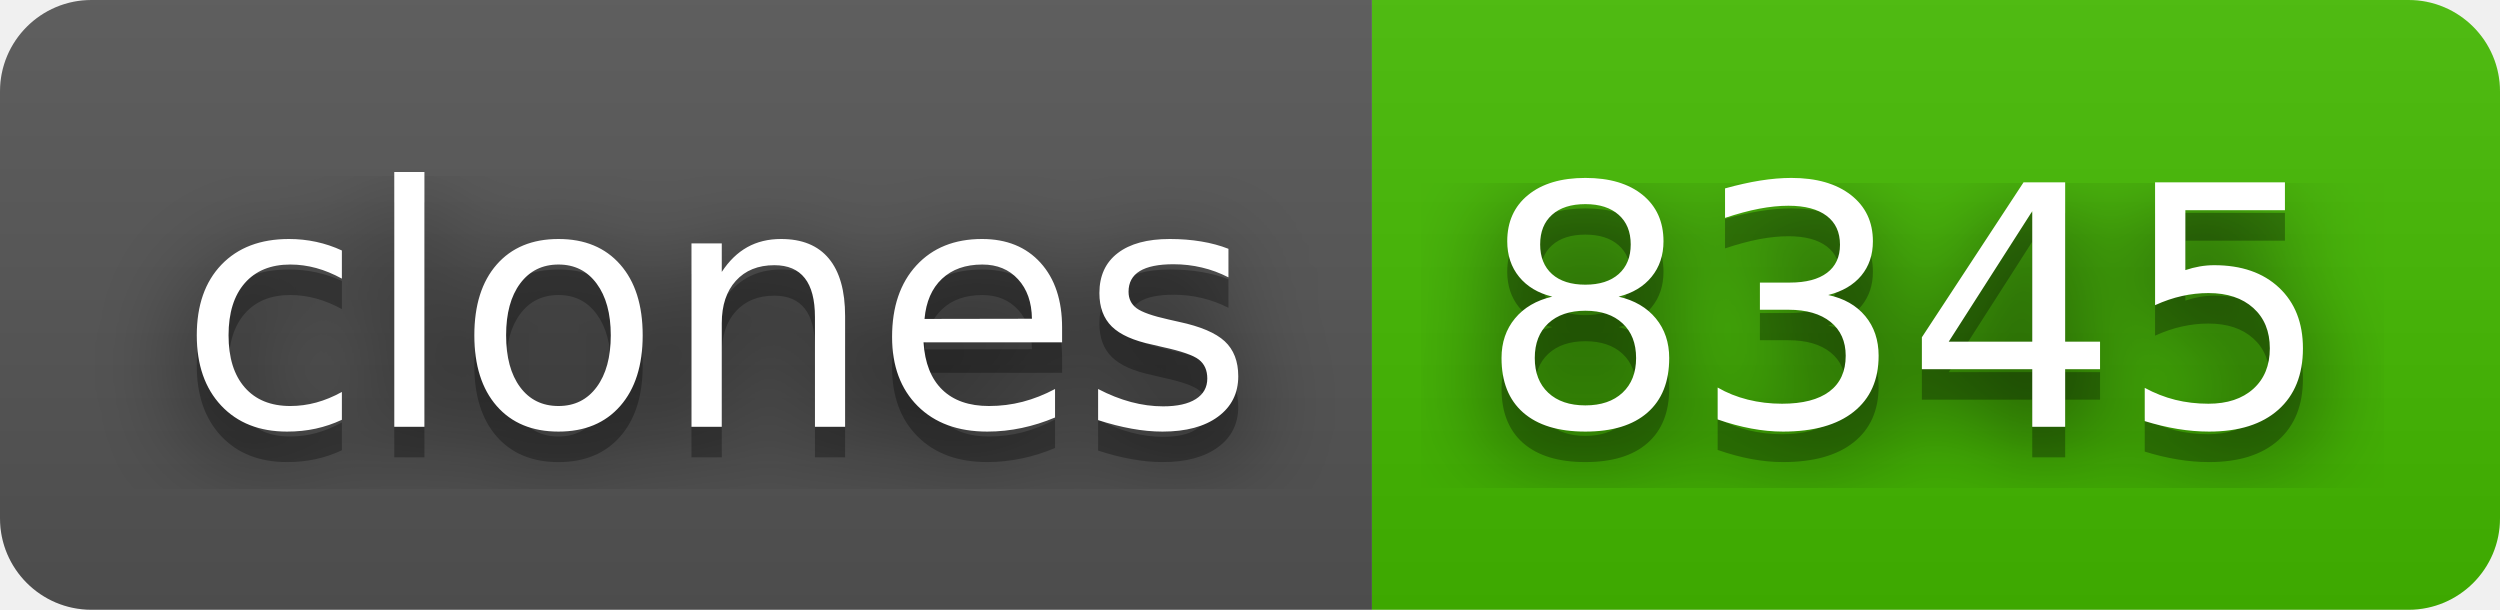
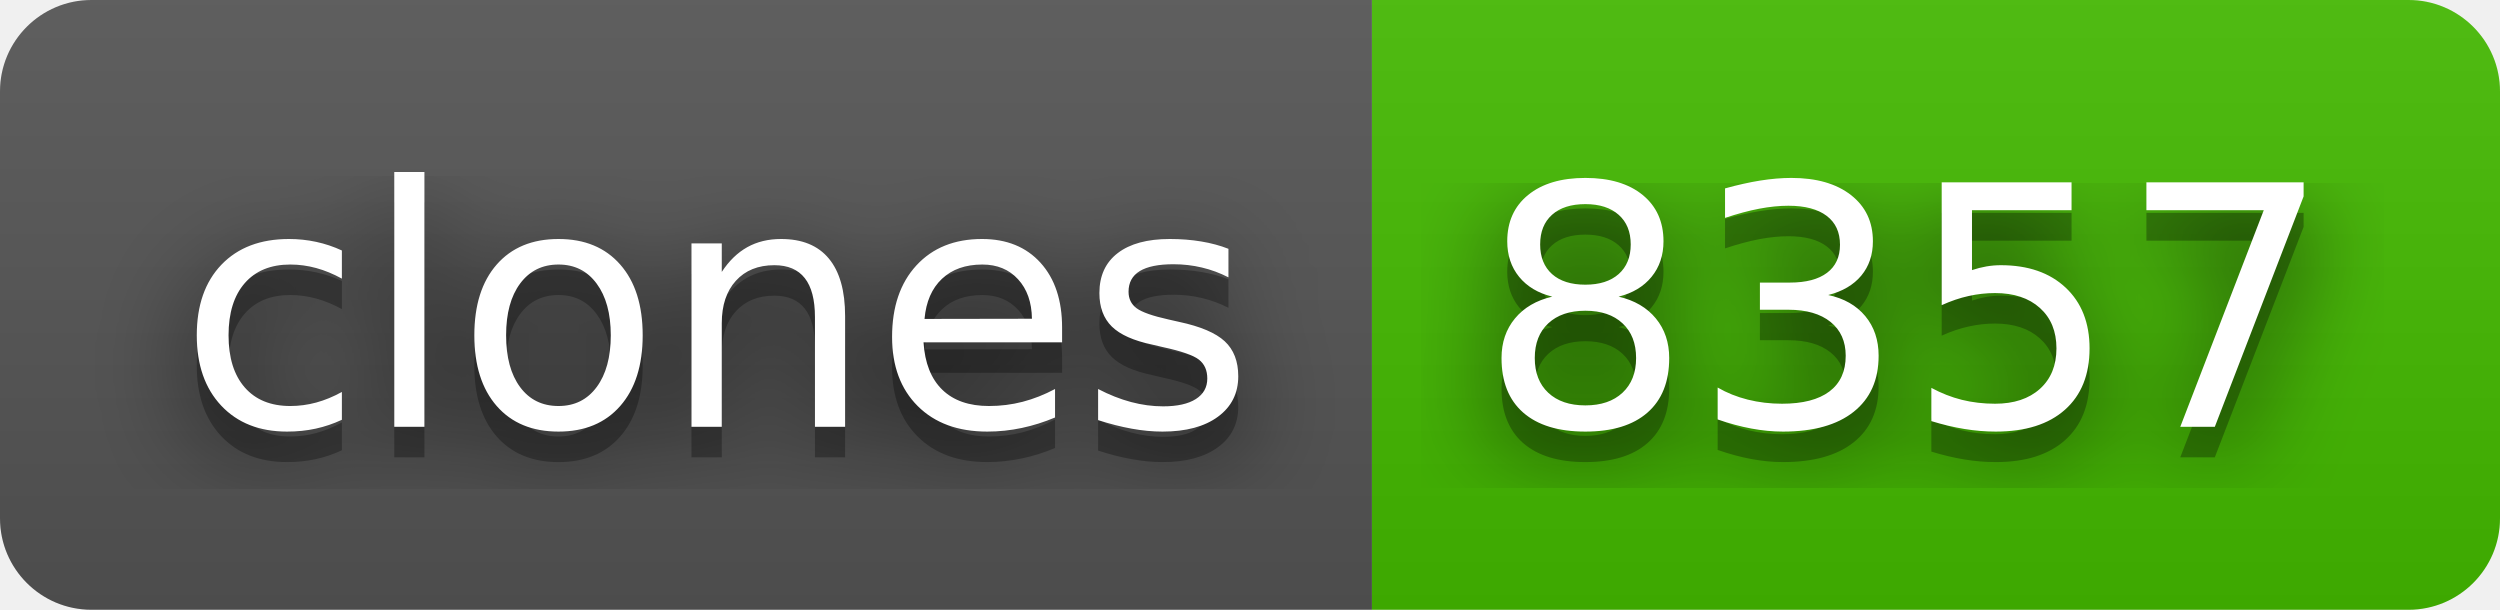
- <svg xmlns="http://www.w3.org/2000/svg" width="82" height="20" role="img" aria-label="clones: 8345">
+ <svg xmlns="http://www.w3.org/2000/svg" width="82" height="20" role="img" aria-label="clones: 8357">
  <filter id="blur">
    <feGaussianBlur stdDeviation="16" />
  </filter>
  <linearGradient id="s" x2="0" y2="100%">
    <stop offset="0" stop-color="#bbb" stop-opacity=".1" />
    <stop offset="1" stop-opacity=".1" />
  </linearGradient>
  <clipPath id="r">
    <rect width="82" height="20" rx="3" />
  </clipPath>
  <g clip-path="url(#r)">
    <rect width="45" height="20" fill="#555" />
    <rect x="45" width="37" height="20" fill="#4b0" />
    <rect width="82" height="20" fill="url(#s)" />
  </g>
  <g fill="#fff" text-anchor="middle" font-family="Verdana,Geneva,DejaVu Sans,sans-serif" text-rendering="geometricPrecision" font-size="110">
    <g transform="scale(.1)">
      <g aria-hidden="true" fill="#010101">
        <text x="235" y="150" fill-opacity=".8" filter="url(#blur)" textLength="350">clones</text>
        <text x="235" y="150" fill-opacity=".3" textLength="350">clones</text>
      </g>
      <text x="235" y="140" textLength="350">clones</text>
    </g>
    <g transform="scale(.1)">
      <g aria-hidden="true" fill="#010101">
-         <text x="625" y="150" fill-opacity=".8" filter="url(#blur)" textLength="270">8345</text>
-         <text x="625" y="150" fill-opacity=".3" textLength="270">8345</text>
+         <text x="625" y="150" fill-opacity=".8" filter="url(#blur)" textLength="270">8357</text>
+         <text x="625" y="150" fill-opacity=".3" textLength="270">8357</text>
      </g>
-       <text x="625" y="140" textLength="270">8345</text>
+       <text x="625" y="140" textLength="270">8357</text>
    </g>
  </g>
</svg>
